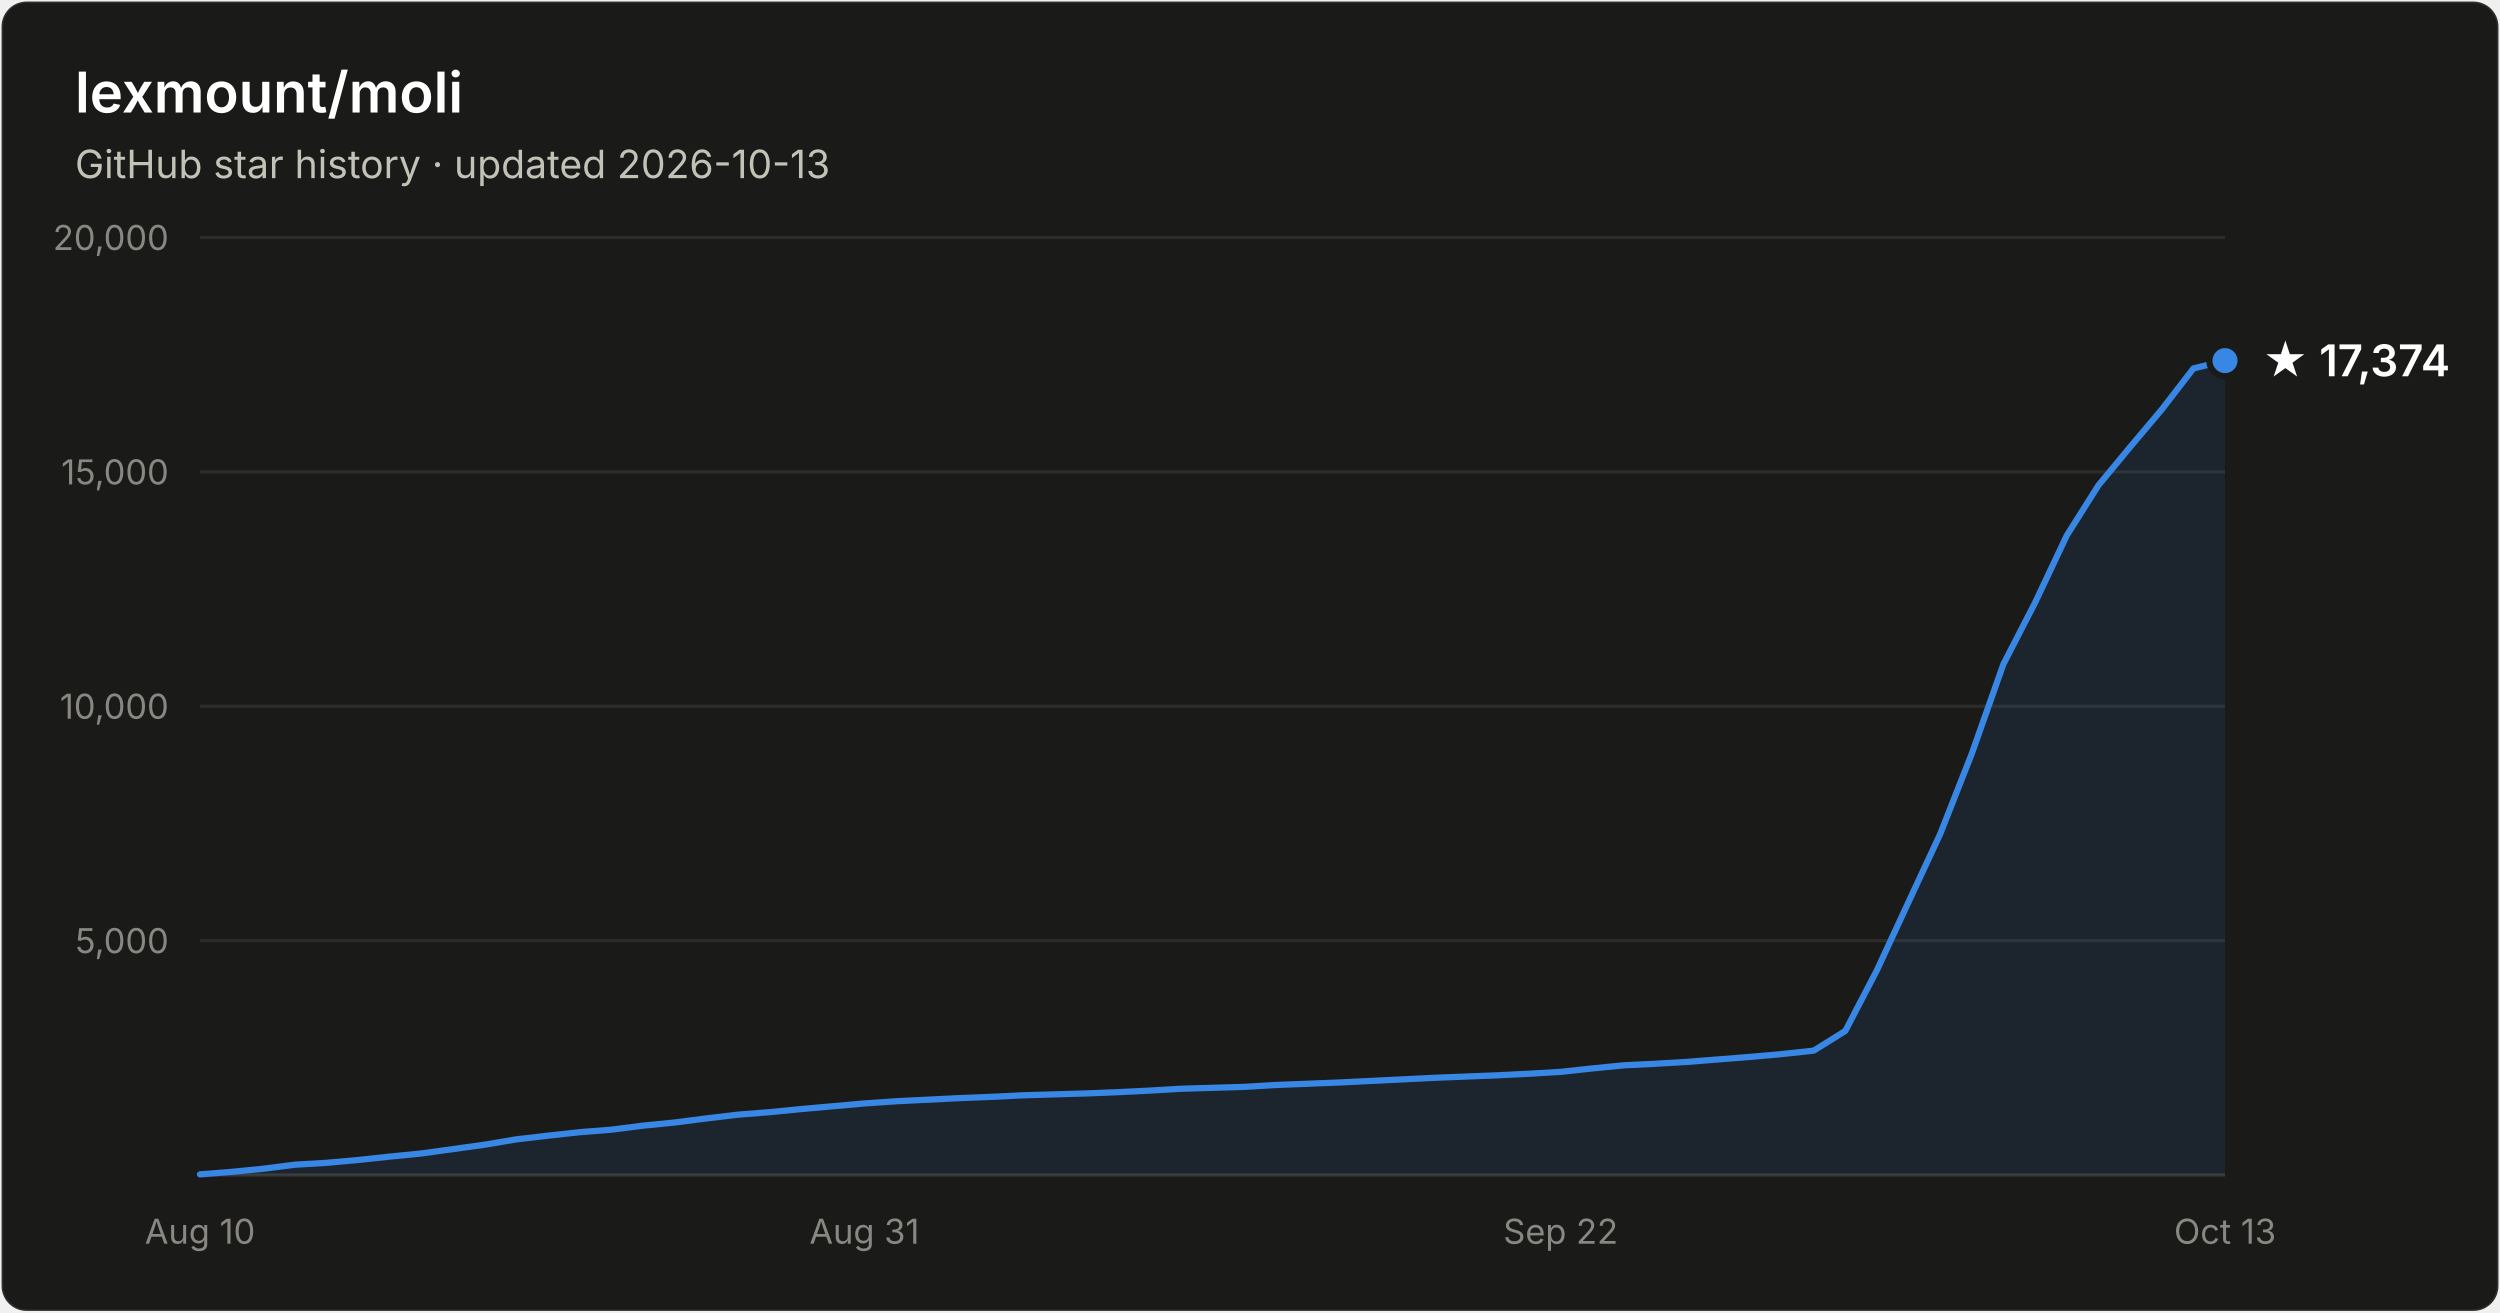
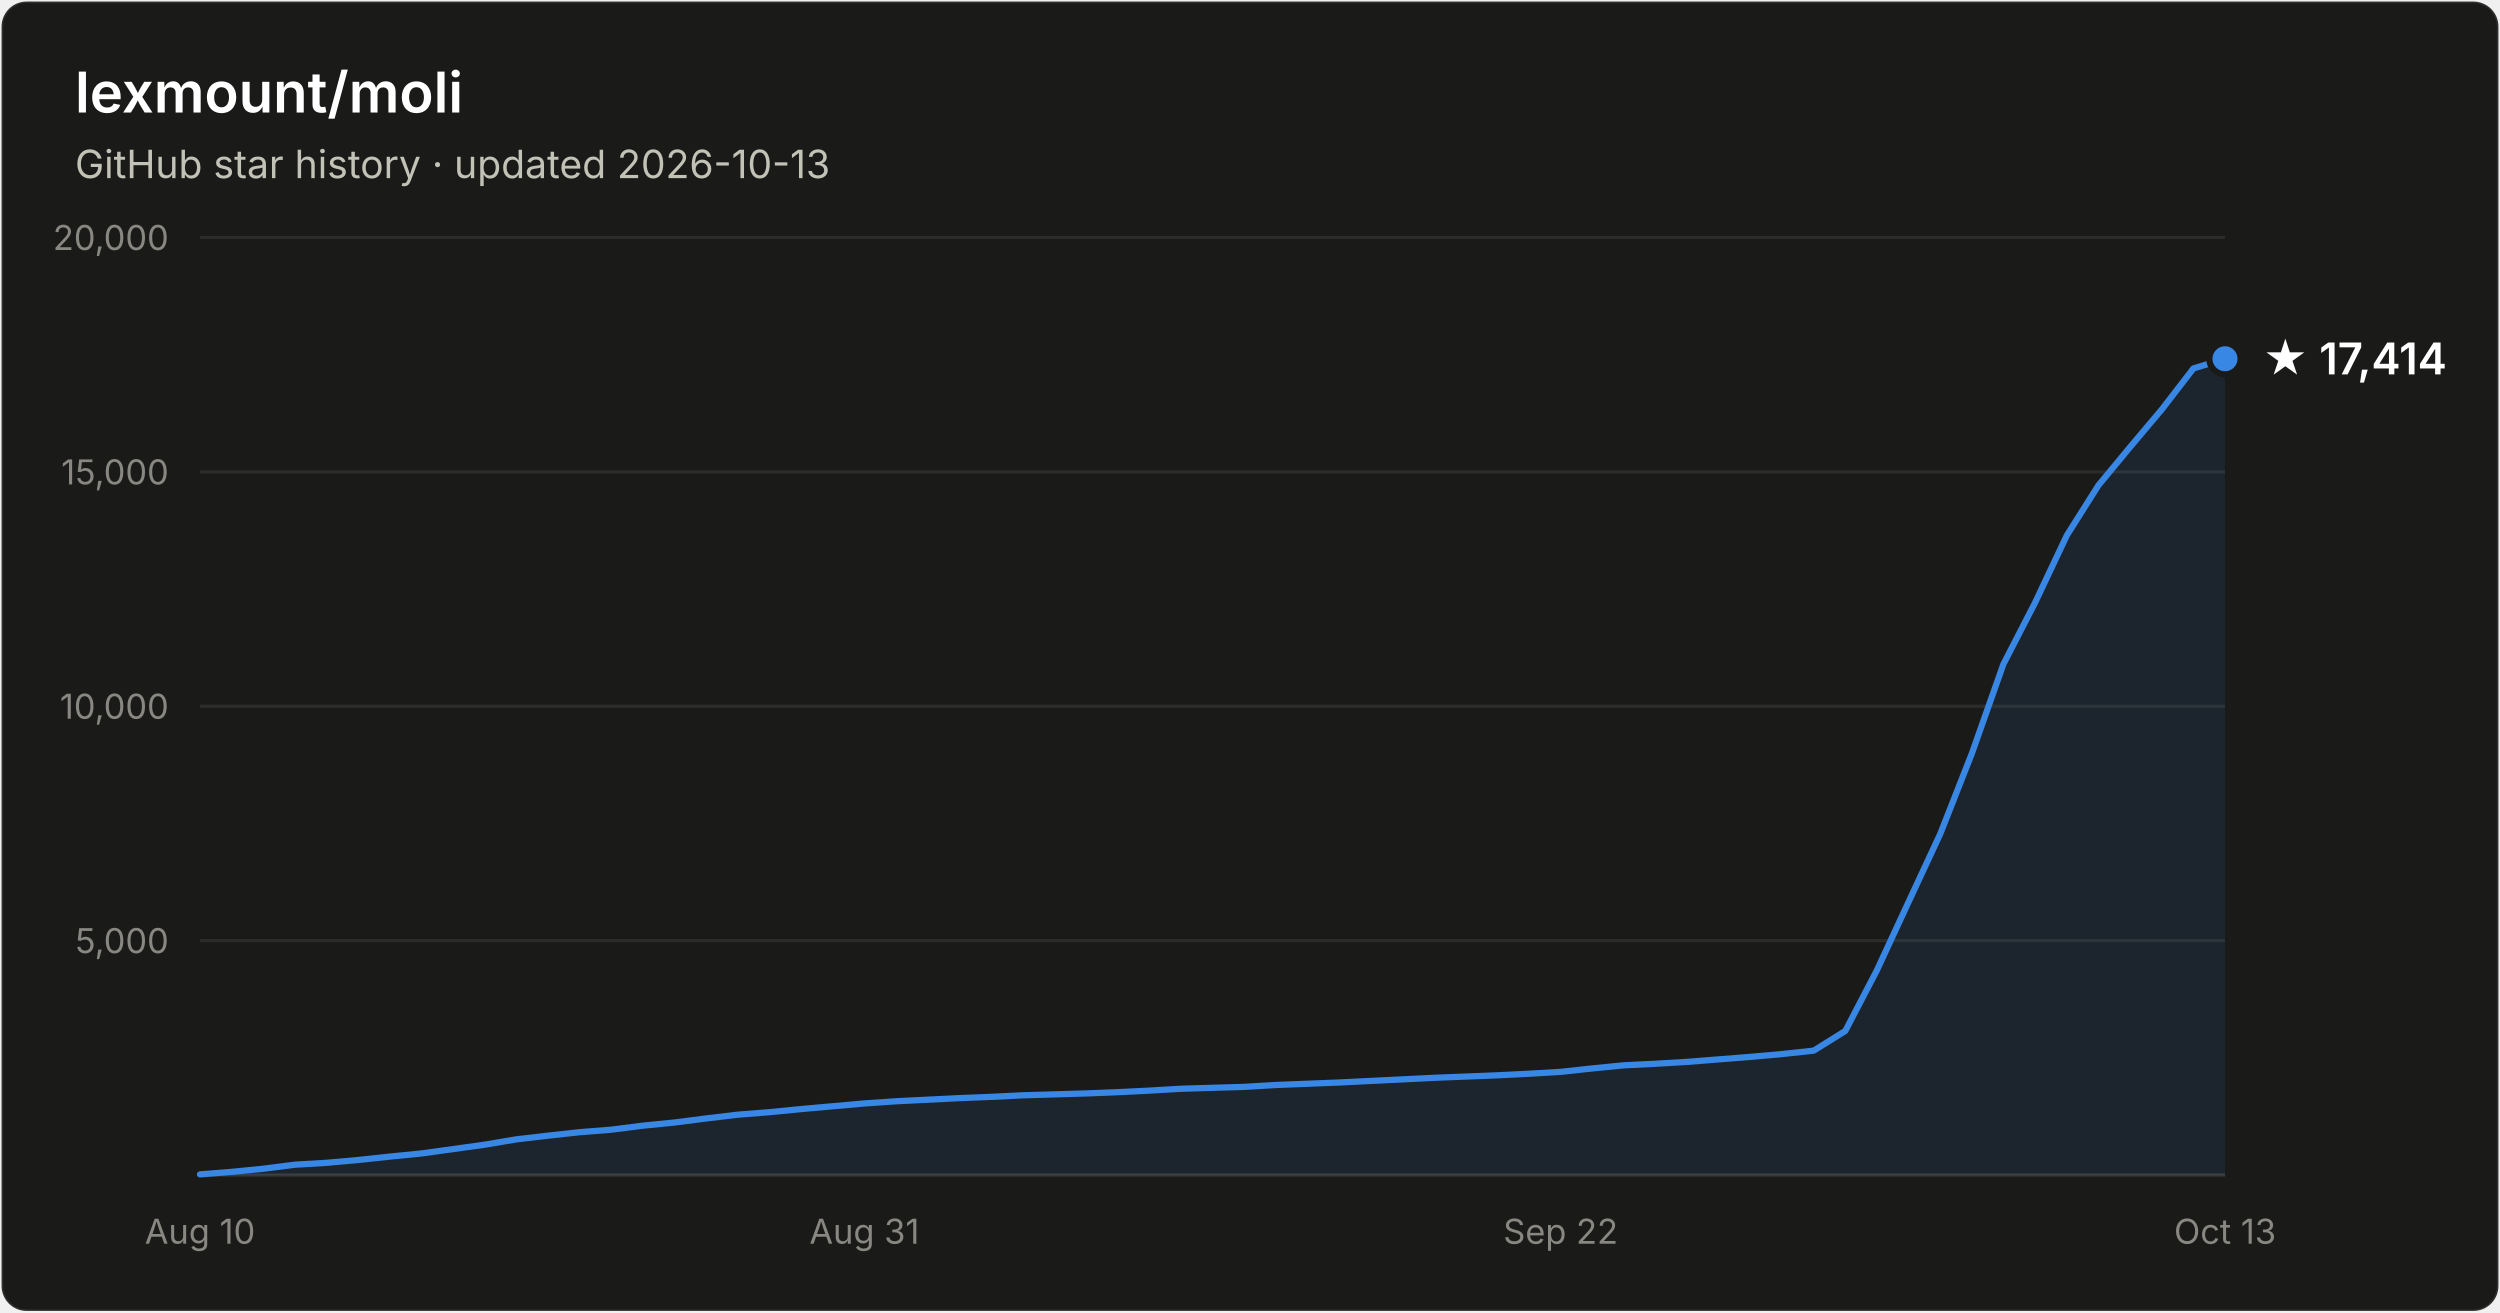
- <svg xmlns="http://www.w3.org/2000/svg" width="800" height="420" viewBox="0 0 800 420" font-family="system-ui, -apple-system, Segoe UI, sans-serif" role="img" aria-label="Star history of lexmount/moli: 17,374 stars as of 2026-10-13">
+ <svg xmlns="http://www.w3.org/2000/svg" width="800" height="420" viewBox="0 0 800 420" font-family="system-ui, -apple-system, Segoe UI, sans-serif" role="img" aria-label="Star history of lexmount/moli: 17,414 stars as of 2026-10-13">
  <rect x="0.5" y="0.5" width="799" height="419" rx="8" fill="#1a1a19" stroke="rgba(255,255,255,0.10)" />
  <text x="24" y="36" fill="#ffffff" font-size="18" font-weight="600">lexmount/moli</text>
  <text x="24" y="57" fill="#c3c2b7" font-size="12.5">GitHub star history · updated 2026-10-13</text>
  <line x1="64" y1="301.0" x2="712" y2="301.0" stroke="#2c2c2a" stroke-width="1" />
  <text x="54" y="305.0" text-anchor="end" fill="#898781" font-size="11" style="font-variant-numeric:tabular-nums">5,000</text>
  <line x1="64" y1="226.0" x2="712" y2="226.0" stroke="#2c2c2a" stroke-width="1" />
  <text x="54" y="230.0" text-anchor="end" fill="#898781" font-size="11" style="font-variant-numeric:tabular-nums">10,000</text>
  <line x1="64" y1="151.0" x2="712" y2="151.0" stroke="#2c2c2a" stroke-width="1" />
  <text x="54" y="155.0" text-anchor="end" fill="#898781" font-size="11" style="font-variant-numeric:tabular-nums">15,000</text>
  <line x1="64" y1="76.0" x2="712" y2="76.0" stroke="#2c2c2a" stroke-width="1" />
  <text x="54" y="80.0" text-anchor="end" fill="#898781" font-size="11" style="font-variant-numeric:tabular-nums">20,000</text>
  <line x1="64" y1="376" x2="712" y2="376" stroke="#383835" stroke-width="1" />
  <text x="64.0" y="398" text-anchor="middle" fill="#898781" font-size="11" style="font-variant-numeric:tabular-nums">Aug 10</text>
  <text x="276.6" y="398" text-anchor="middle" fill="#898781" font-size="11" style="font-variant-numeric:tabular-nums">Aug 31</text>
  <text x="499.4" y="398" text-anchor="middle" fill="#898781" font-size="11" style="font-variant-numeric:tabular-nums">Sep 22</text>
  <text x="712.0" y="398" text-anchor="middle" fill="#898781" font-size="11" style="font-variant-numeric:tabular-nums">Oct 13</text>
-   <path d="M64.0 375.8 L74.1 375.0 L84.2 374.0 L94.4 372.7 L104.5 372.1 L114.6 371.2 L124.8 370.1 L134.9 369.1 L145.0 367.7 L155.1 366.3 L165.2 364.6 L175.4 363.4 L185.5 362.3 L195.6 361.5 L205.8 360.2 L215.9 359.2 L226.0 357.9 L236.1 356.7 L246.2 355.9 L256.4 354.9 L266.5 354.0 L276.6 353.1 L286.8 352.4 L296.9 351.9 L307.0 351.4 L317.1 351.0 L327.2 350.5 L337.4 350.2 L347.5 349.9 L357.6 349.5 L367.8 349.0 L377.9 348.4 L388.0 348.1 L398.1 347.8 L408.2 347.2 L418.4 346.8 L428.5 346.4 L438.6 345.9 L448.8 345.4 L458.9 344.9 L469.0 344.5 L479.1 344.1 L489.2 343.6 L499.4 343.0 L509.5 341.9 L519.6 340.9 L529.8 340.4 L539.9 339.8 L550.0 339.0 L560.1 338.2 L570.2 337.3 L580.4 336.2 L590.5 329.9 L600.6 310.5 L610.8 288.5 L620.9 266.8 L631.0 241.1 L641.1 212.5 L651.2 192.9 L661.4 171.3 L671.5 155.3 L681.6 143.1 L691.8 131.0 L701.9 117.9 L712.0 115.4 L712.0 376 L64.0 376 Z" fill="#3987e5" fill-opacity="0.1" />
-   <path d="M64.0 375.8 L74.1 375.0 L84.2 374.0 L94.4 372.7 L104.5 372.1 L114.6 371.2 L124.8 370.1 L134.9 369.1 L145.0 367.7 L155.1 366.3 L165.2 364.6 L175.4 363.4 L185.5 362.3 L195.6 361.5 L205.8 360.2 L215.9 359.2 L226.0 357.9 L236.1 356.7 L246.2 355.9 L256.4 354.9 L266.5 354.0 L276.6 353.1 L286.8 352.4 L296.9 351.9 L307.0 351.4 L317.1 351.0 L327.2 350.5 L337.4 350.2 L347.5 349.9 L357.6 349.5 L367.8 349.0 L377.9 348.4 L388.0 348.1 L398.1 347.8 L408.2 347.2 L418.4 346.8 L428.5 346.4 L438.6 345.9 L448.8 345.4 L458.9 344.9 L469.0 344.5 L479.1 344.1 L489.2 343.6 L499.4 343.0 L509.5 341.9 L519.6 340.9 L529.8 340.4 L539.9 339.8 L550.0 339.0 L560.1 338.2 L570.2 337.3 L580.4 336.2 L590.5 329.9 L600.6 310.5 L610.8 288.5 L620.9 266.8 L631.0 241.1 L641.1 212.5 L651.2 192.9 L661.4 171.3 L671.5 155.3 L681.6 143.1 L691.8 131.0 L701.9 117.9 L712.0 115.4" fill="none" stroke="#3987e5" stroke-width="2" stroke-linejoin="round" stroke-linecap="round" />
-   <circle cx="712.0" cy="115.4" r="5" fill="#3987e5" stroke="#1a1a19" stroke-width="2" />
-   <text x="724.0" y="120.4" fill="#ffffff" font-size="14" font-weight="600">★ 17,374</text>
+   <path d="M64.0 375.8 L74.1 375.0 L84.2 374.0 L94.4 372.7 L104.5 372.1 L114.6 371.2 L124.8 370.1 L134.9 369.1 L145.0 367.7 L155.1 366.3 L165.2 364.6 L175.4 363.4 L185.5 362.3 L195.6 361.5 L205.8 360.2 L215.9 359.2 L226.0 357.9 L236.1 356.7 L246.2 355.9 L256.4 354.9 L266.5 354.0 L276.6 353.1 L286.8 352.4 L296.9 351.9 L307.0 351.4 L317.1 351.0 L327.2 350.5 L337.4 350.2 L347.5 349.9 L357.6 349.5 L367.8 349.0 L377.9 348.4 L388.0 348.1 L398.1 347.8 L408.2 347.2 L418.4 346.8 L428.5 346.4 L438.6 345.9 L448.8 345.4 L458.9 344.9 L469.0 344.5 L479.1 344.1 L489.2 343.6 L499.4 343.0 L509.5 341.9 L519.6 340.9 L529.8 340.4 L539.9 339.8 L550.0 339.0 L560.1 338.2 L570.2 337.3 L580.4 336.2 L590.5 329.9 L600.6 310.5 L610.8 288.5 L620.9 266.8 L631.0 241.1 L641.1 212.5 L651.2 192.9 L661.4 171.3 L671.5 155.3 L681.6 143.1 L691.8 131.0 L701.9 117.9 L712.0 114.8 L712.0 376 L64.0 376 Z" fill="#3987e5" fill-opacity="0.1" />
+   <path d="M64.0 375.8 L74.1 375.0 L84.2 374.0 L94.4 372.7 L104.5 372.1 L114.6 371.2 L124.8 370.1 L134.9 369.1 L145.0 367.7 L155.1 366.3 L165.2 364.6 L175.4 363.4 L185.5 362.3 L195.6 361.5 L205.8 360.2 L215.9 359.2 L226.0 357.9 L236.1 356.7 L246.2 355.9 L256.4 354.9 L266.5 354.0 L276.6 353.1 L286.8 352.4 L296.9 351.9 L307.0 351.4 L317.1 351.0 L327.2 350.5 L337.4 350.2 L347.5 349.9 L357.6 349.5 L367.8 349.0 L377.9 348.4 L388.0 348.1 L398.1 347.8 L408.2 347.2 L418.4 346.8 L428.5 346.4 L438.6 345.9 L448.8 345.4 L458.9 344.9 L469.0 344.5 L479.1 344.1 L489.2 343.6 L499.4 343.0 L509.5 341.9 L519.6 340.9 L529.8 340.4 L539.9 339.8 L550.0 339.0 L560.1 338.2 L570.2 337.3 L580.4 336.2 L590.5 329.9 L600.6 310.5 L610.8 288.5 L620.9 266.8 L631.0 241.1 L641.1 212.5 L651.2 192.9 L661.4 171.3 L671.5 155.3 L681.6 143.1 L691.8 131.0 L701.9 117.9 L712.0 114.8" fill="none" stroke="#3987e5" stroke-width="2" stroke-linejoin="round" stroke-linecap="round" />
+   <circle cx="712.0" cy="114.8" r="5" fill="#3987e5" stroke="#1a1a19" stroke-width="2" />
+   <text x="724.0" y="119.8" fill="#ffffff" font-size="14" font-weight="600">★ 17,414</text>
</svg>
